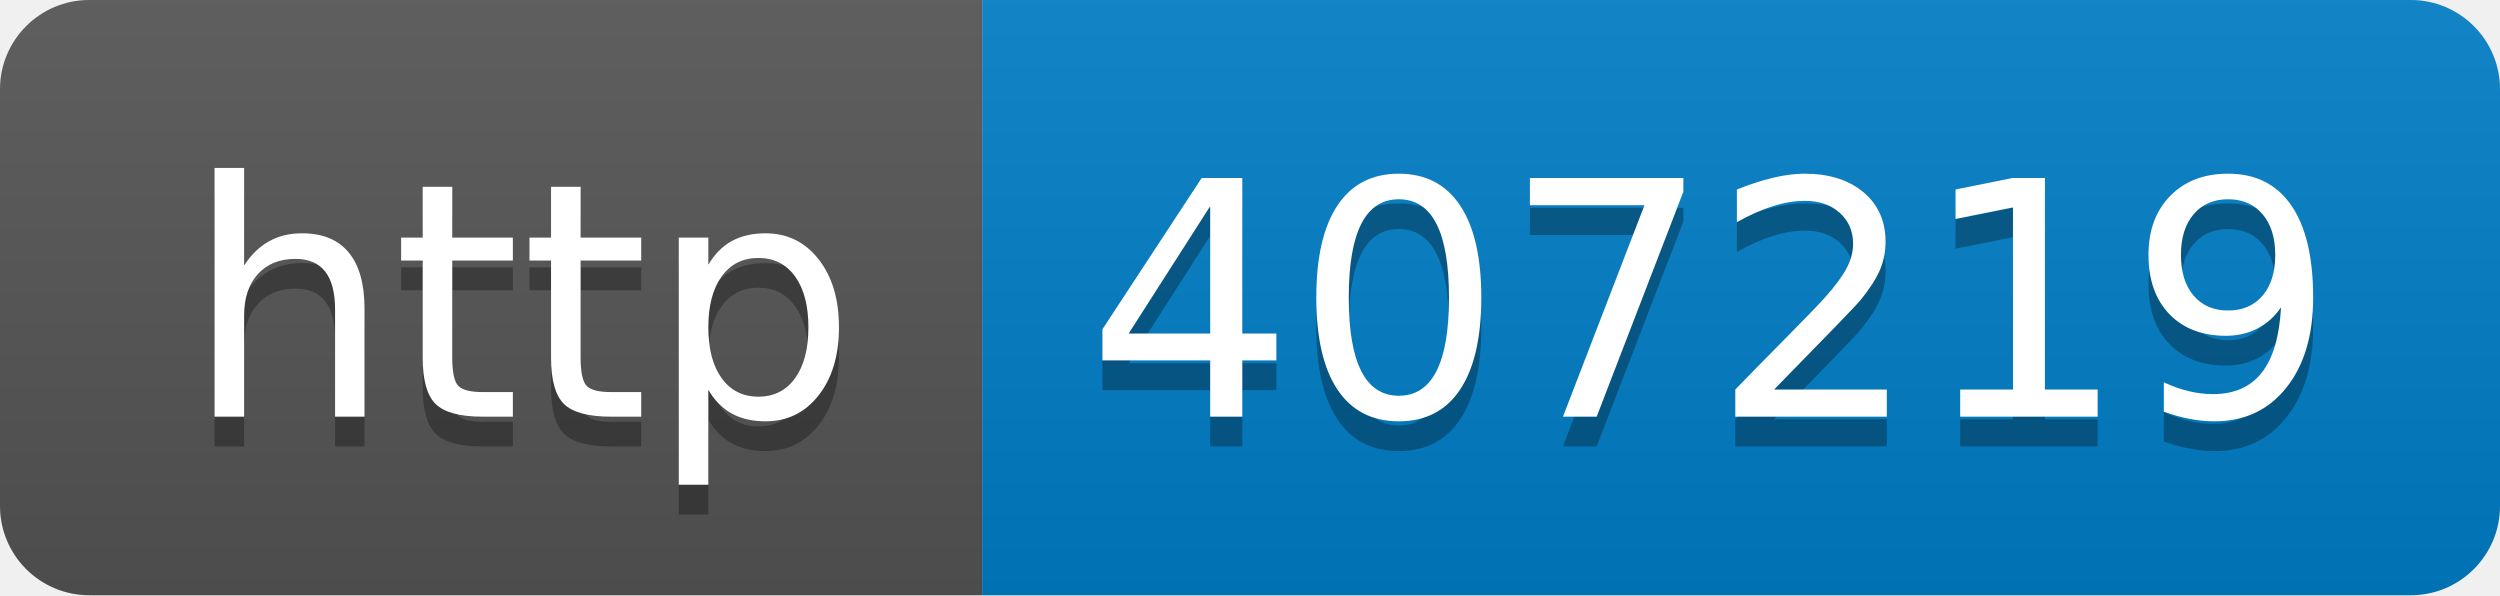
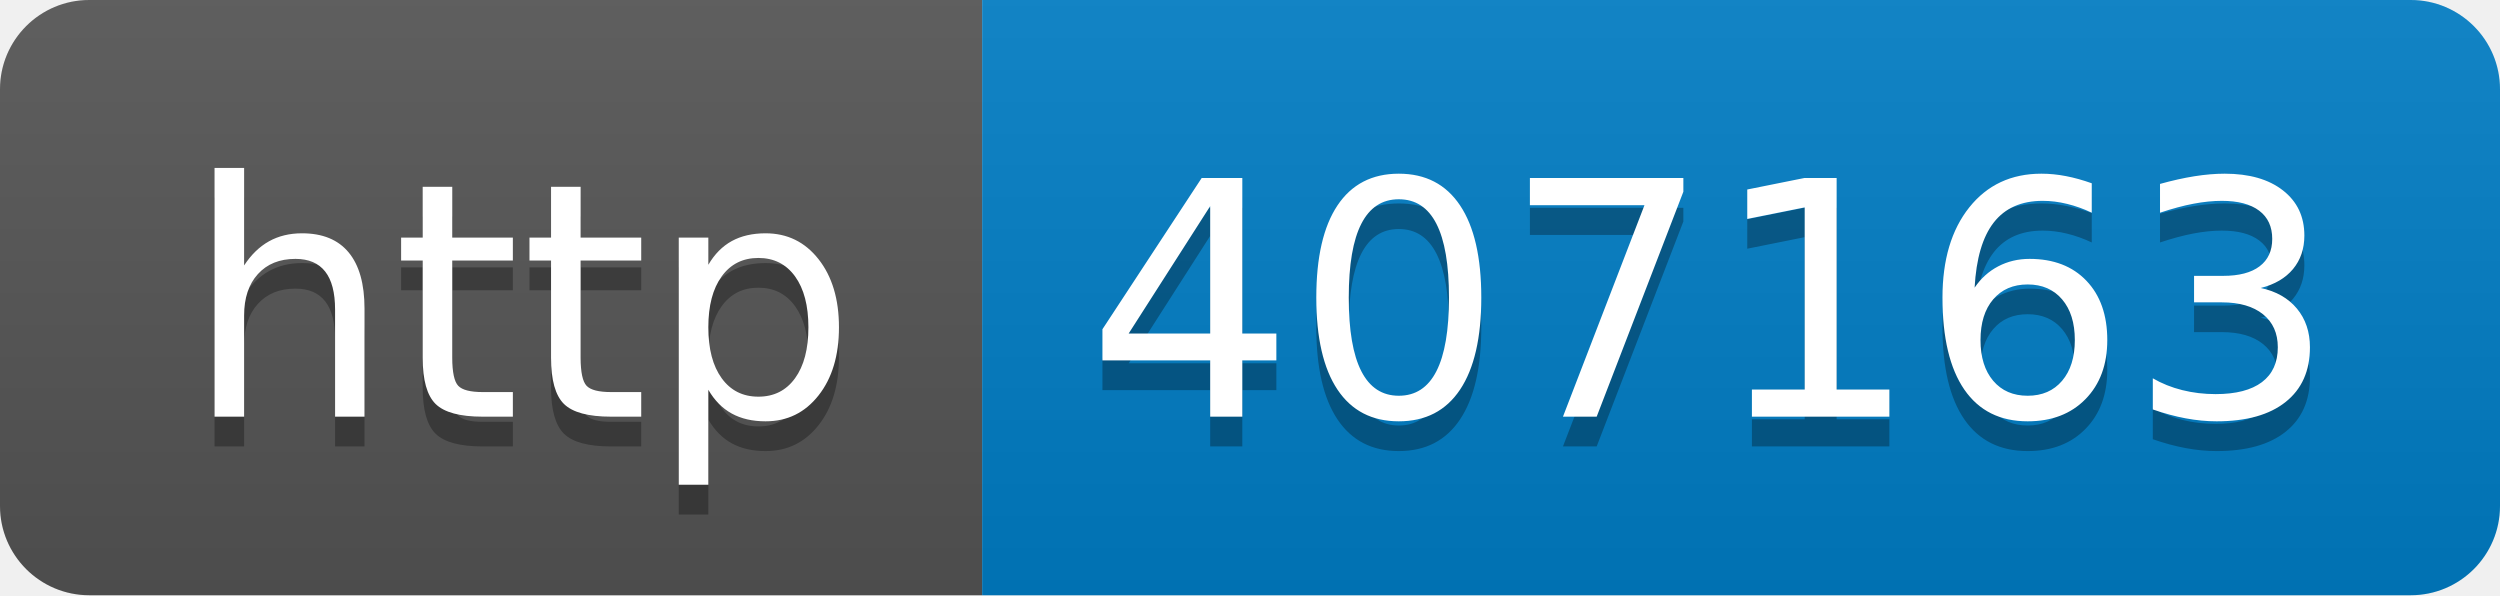
- <svg xmlns="http://www.w3.org/2000/svg" width="84" height="20" role="img" aria-label="http: 407219">
+ <svg xmlns="http://www.w3.org/2000/svg" width="84" height="20" role="img" aria-label="http: 407163">
  <linearGradient id="s" x2="0" y2="100%">
    <stop offset="0" stop-color="#bbb" stop-opacity=".1" />
    <stop offset="1" stop-opacity=".1" />
  </linearGradient>
  <clipPath id="r">
    <rect width="84" height="20" rx="3" fill="#fff" />
  </clipPath>
  <g clip-path="url(#r)">
    <rect width="33" height="20" fill="#555" />
    <rect x="33" width="51" height="20" fill="#007ec6" />
    <rect width="84" height="20" fill="url(#s)" />
  </g>
  <g fill="#fff" text-anchor="middle" font-family="Verdana,Geneva,DejaVu Sans,sans-serif" text-rendering="geometricPrecision" font-size="110">
    <text aria-hidden="true" x="175" y="150" fill="#010101" fill-opacity=".3" transform="scale(.1)" textLength="230">http</text>
    <text x="175" y="140" transform="scale(.1)" fill="#fff" textLength="230">http</text>
-     <text aria-hidden="true" x="575" y="150" fill="#010101" fill-opacity=".3" transform="scale(.1)" textLength="410">407219</text>
-     <text x="575" y="140" transform="scale(.1)" fill="#fff" textLength="410">407219</text>
+     <text aria-hidden="true" x="575" y="150" fill="#010101" fill-opacity=".3" transform="scale(.1)" textLength="410">407163</text>
+     <text x="575" y="140" transform="scale(.1)" fill="#fff" textLength="410">407163</text>
  </g>
</svg>
